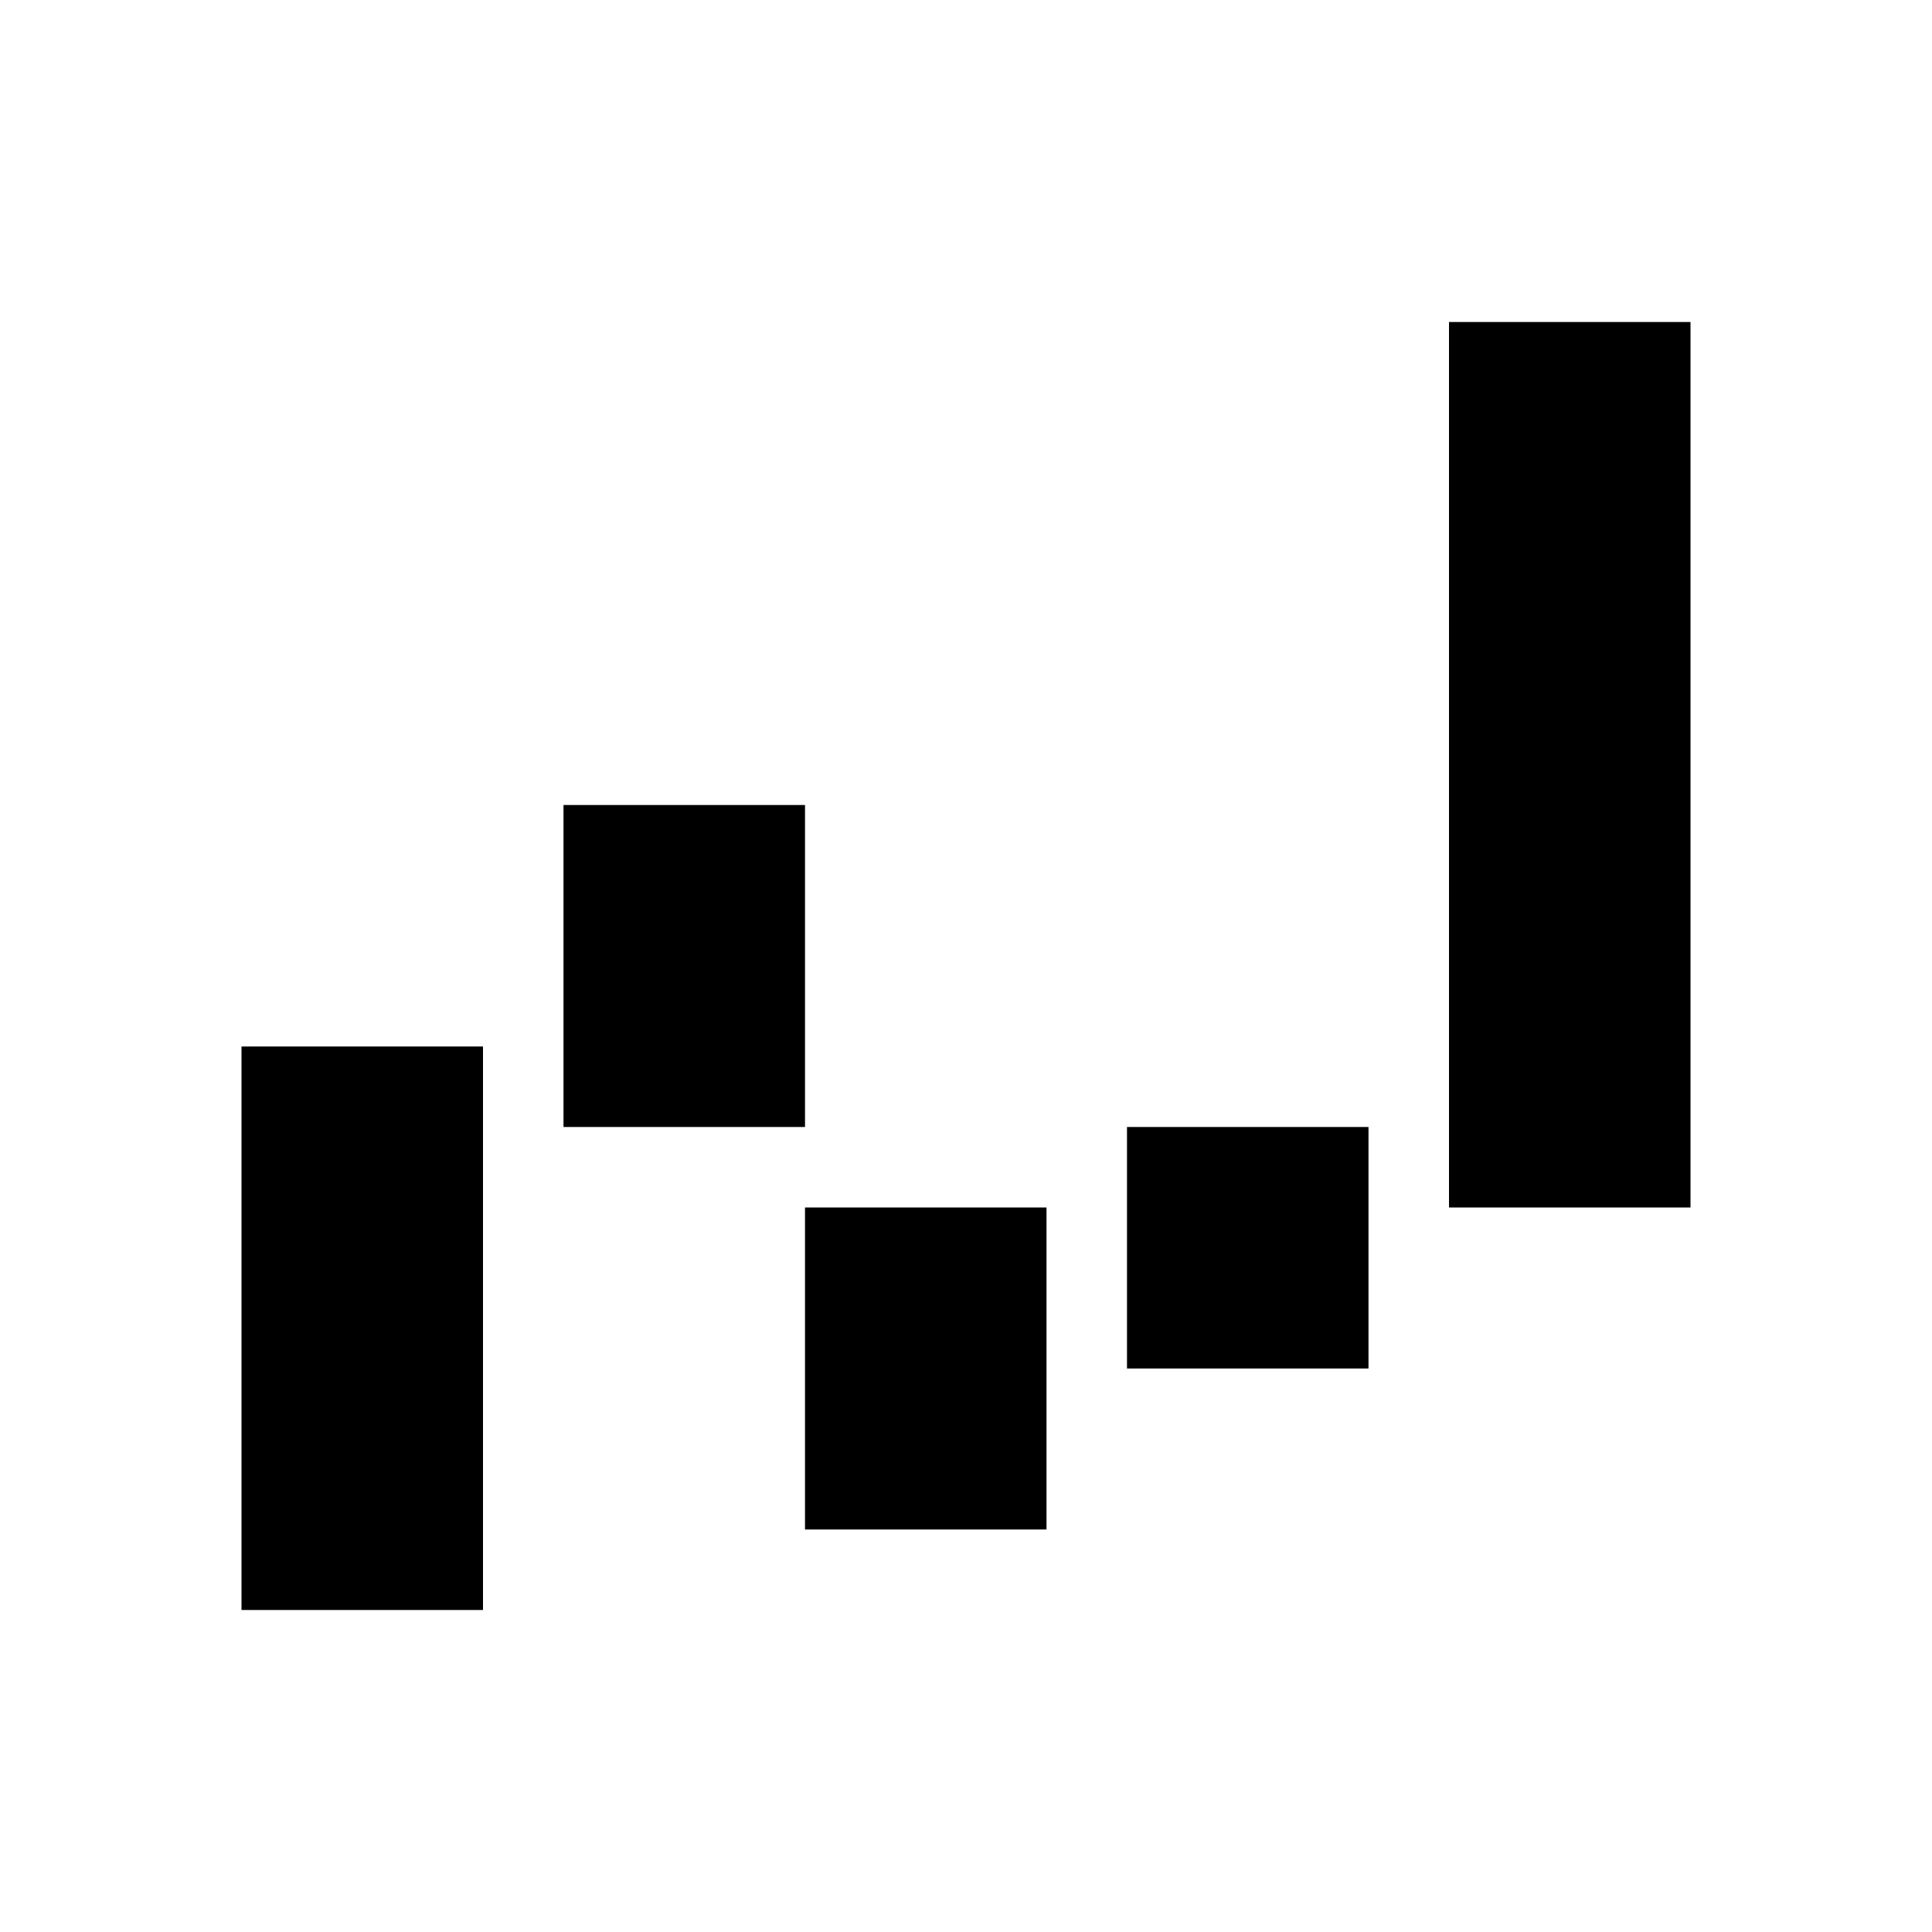
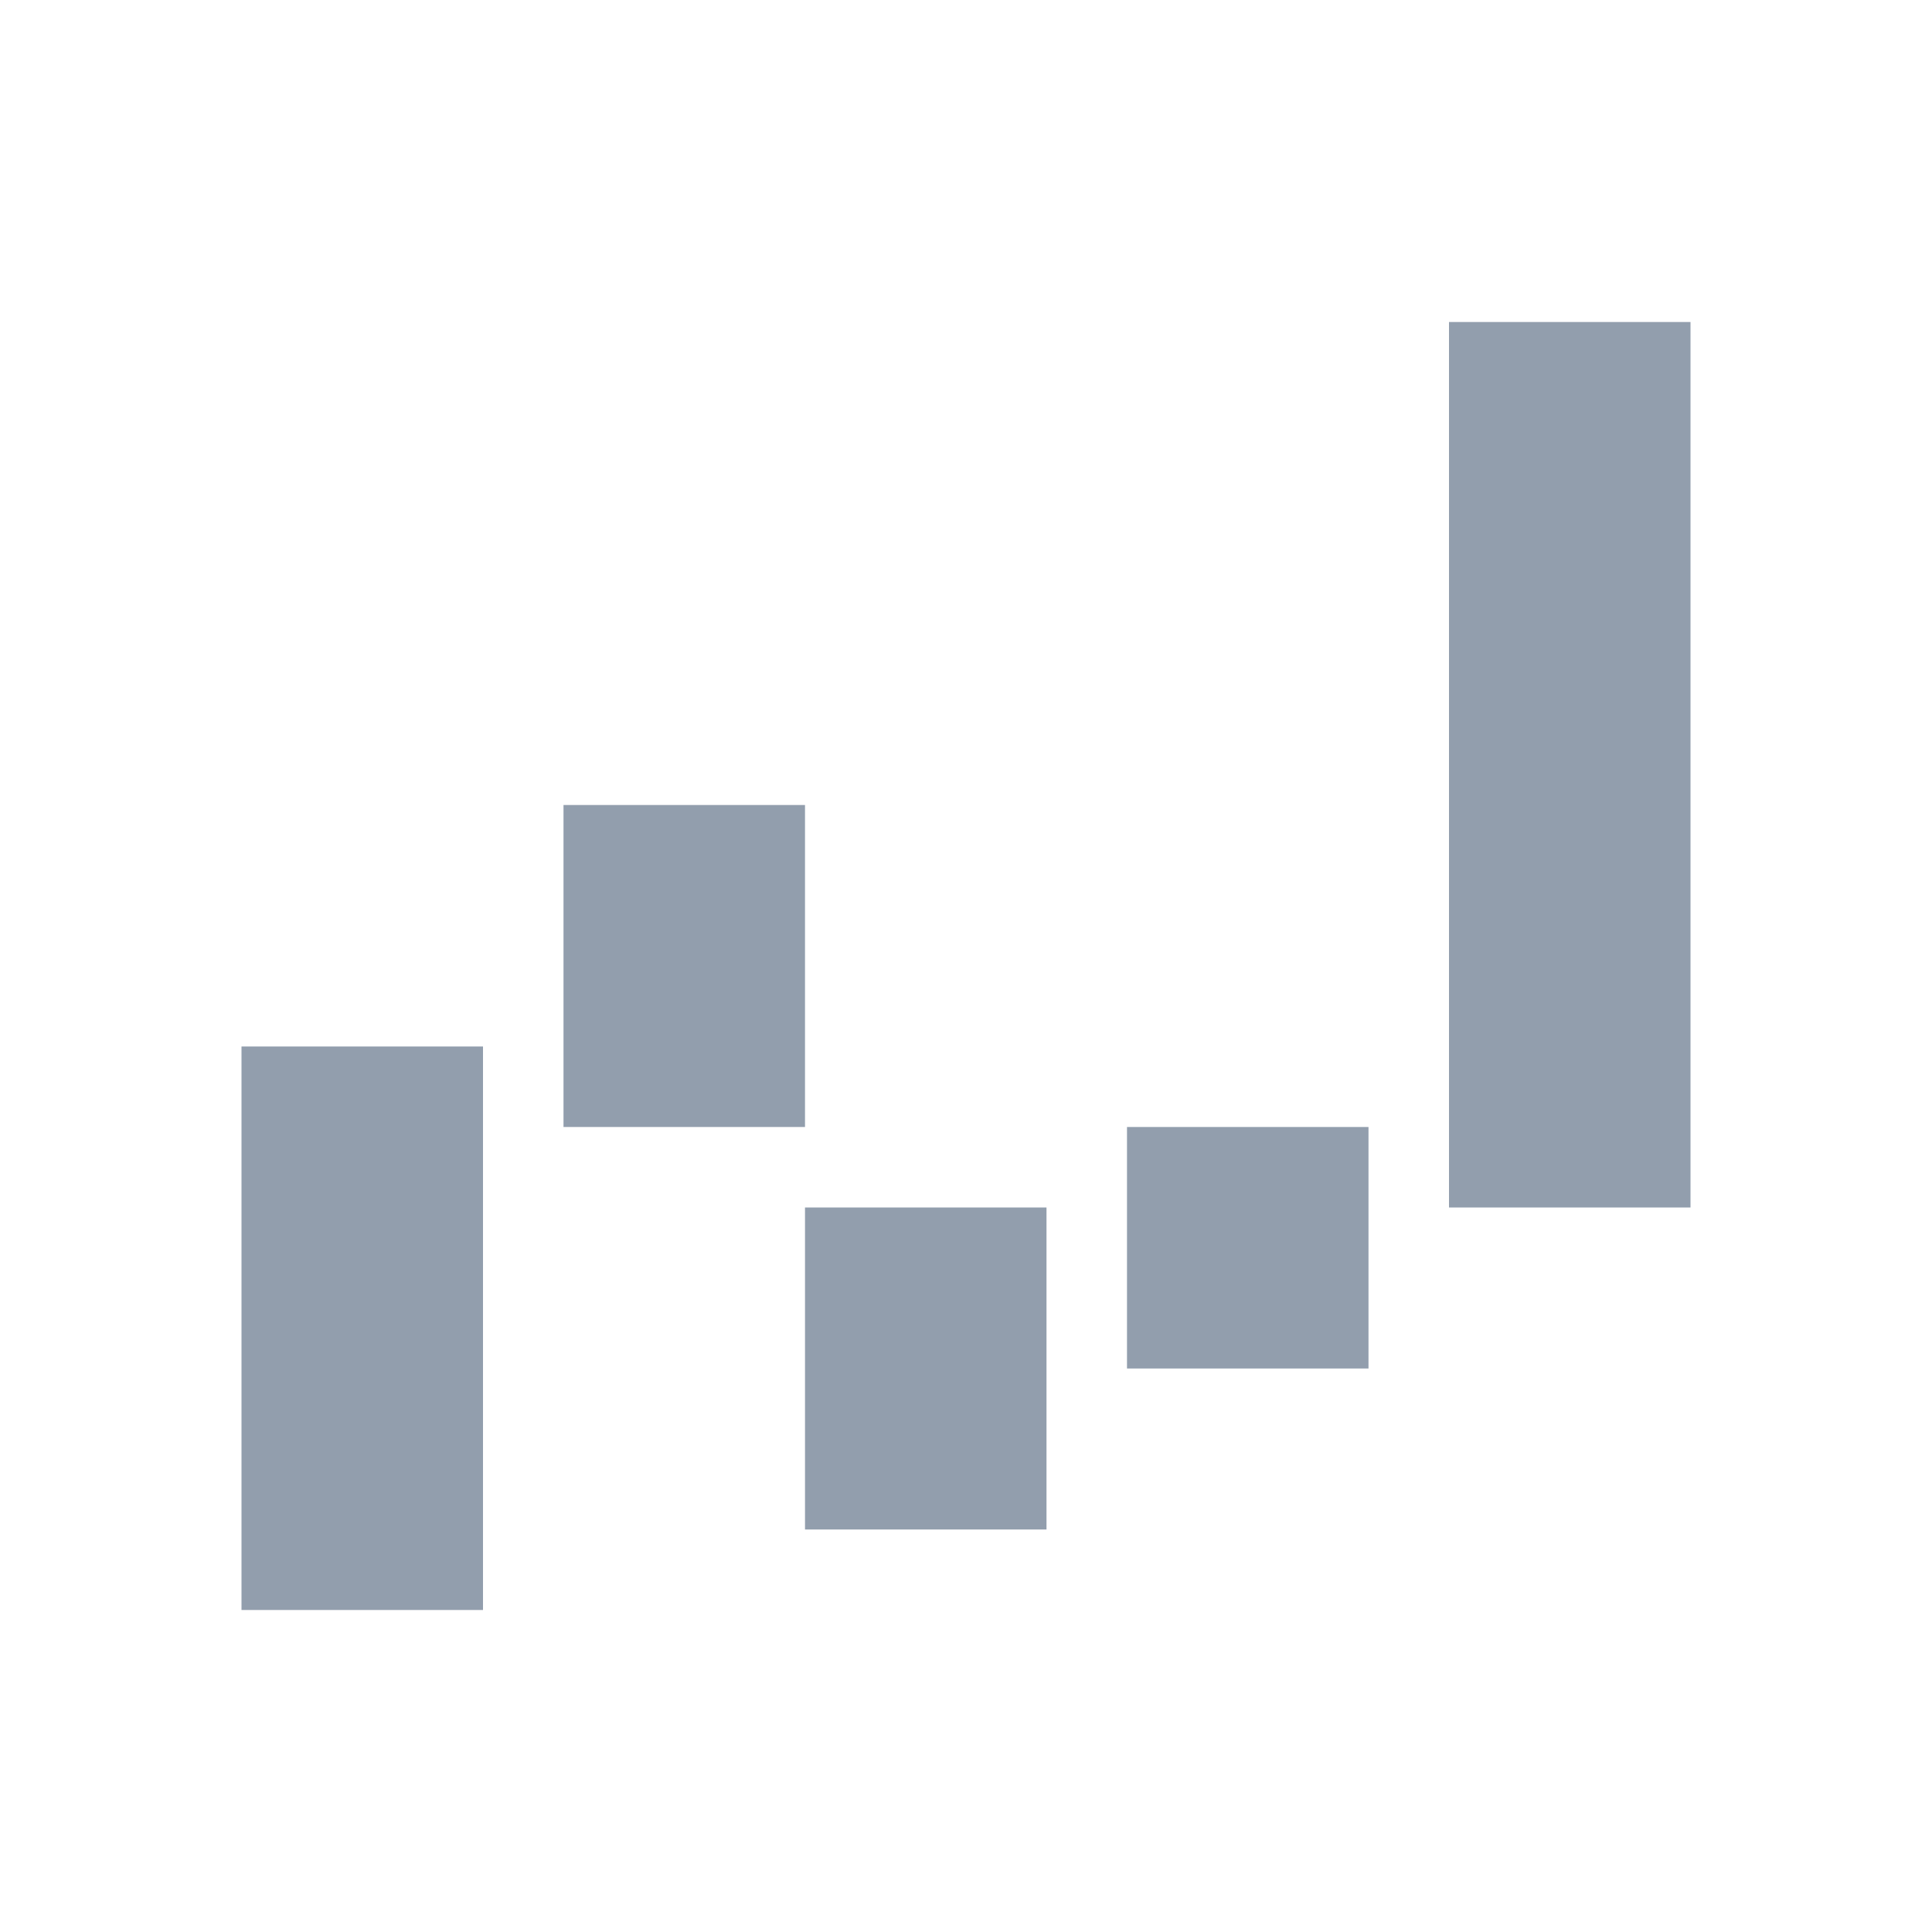
<svg xmlns="http://www.w3.org/2000/svg" width="24" height="24" fill="none">
-   <path d="M18 4h3v11h-3V4zM3 13h3v7H3v-7zm11 1h3v3h-3v-3zm-4 1h3v4h-3v-4zm-3-5h3v4H7v-4z" fill="#000" />
+   <path d="M18 4h3v11h-3V4zM3 13h3v7H3v-7zm11 1h3v3h-3v-3zm-4 1h3v4h-3v-4zm-3-5h3v4H7v-4z" fill="#929EAD" />
</svg>
